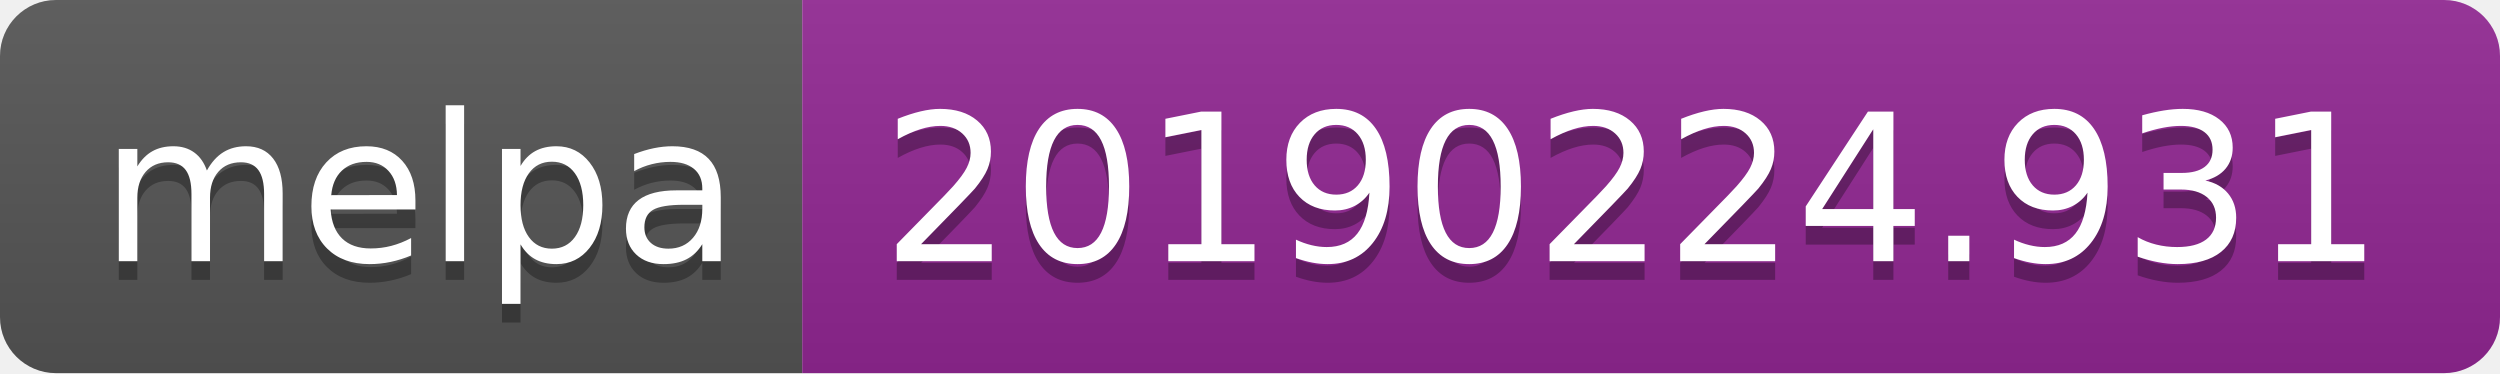
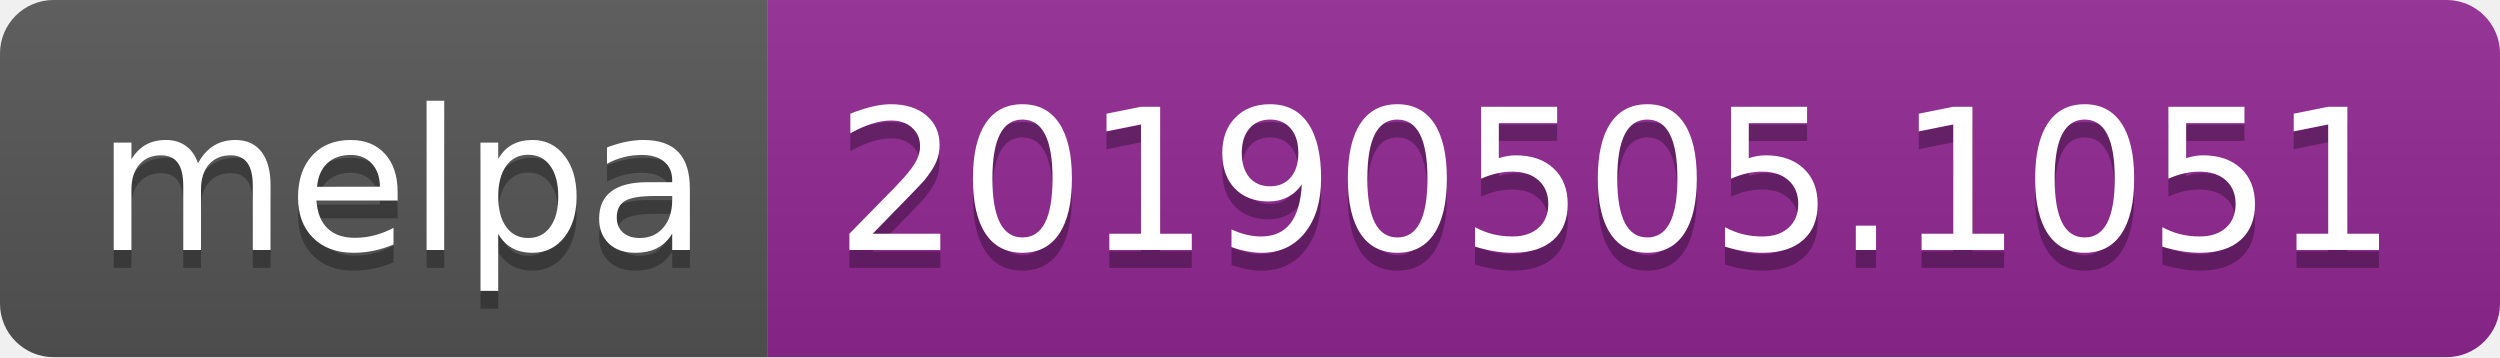
- <svg xmlns="http://www.w3.org/2000/svg" width="134" height="20">
+ <svg xmlns="http://www.w3.org/2000/svg" width="140" height="20">
  <linearGradient id="b" x2="0" y2="100%">
    <stop offset="0" stop-color="#bbb" stop-opacity=".1" />
    <stop offset="1" stop-opacity=".1" />
  </linearGradient>
  <clipPath id="a">
-     <rect width="134" height="20" rx="3" fill="#fff" />
+     <rect width="140" height="20" rx="3" fill="#fff" />
  </clipPath>
  <g clip-path="url(#a)">
    <path fill="#555" d="M0 0h43v20H0z" />
-     <path fill="#922793" d="M43 0h91v20H43z" />
-     <path fill="url(#b)" d="M0 0h134v20H0z" />
+     <path fill="#922793" d="M43 0h97v20H43z" />
+     <path fill="url(#b)" d="M0 0h140v20H0z" />
  </g>
  <g fill="#fff" text-anchor="middle" font-family="DejaVu Sans,Verdana,Geneva,sans-serif" font-size="110">
    <text x="225" y="150" fill="#010101" fill-opacity=".3" transform="scale(.1)" textLength="330">melpa</text>
    <text x="225" y="140" transform="scale(.1)" textLength="330">melpa</text>
-     <text x="875" y="150" fill="#010101" fill-opacity=".3" transform="scale(.1)" textLength="810">20190224.931</text>
-     <text x="875" y="140" transform="scale(.1)" textLength="810">20190224.931</text>
+     <text x="905" y="150" fill="#010101" fill-opacity=".3" transform="scale(.1)" textLength="870">20190505.1051</text>
+     <text x="905" y="140" transform="scale(.1)" textLength="870">20190505.1051</text>
  </g>
</svg>
